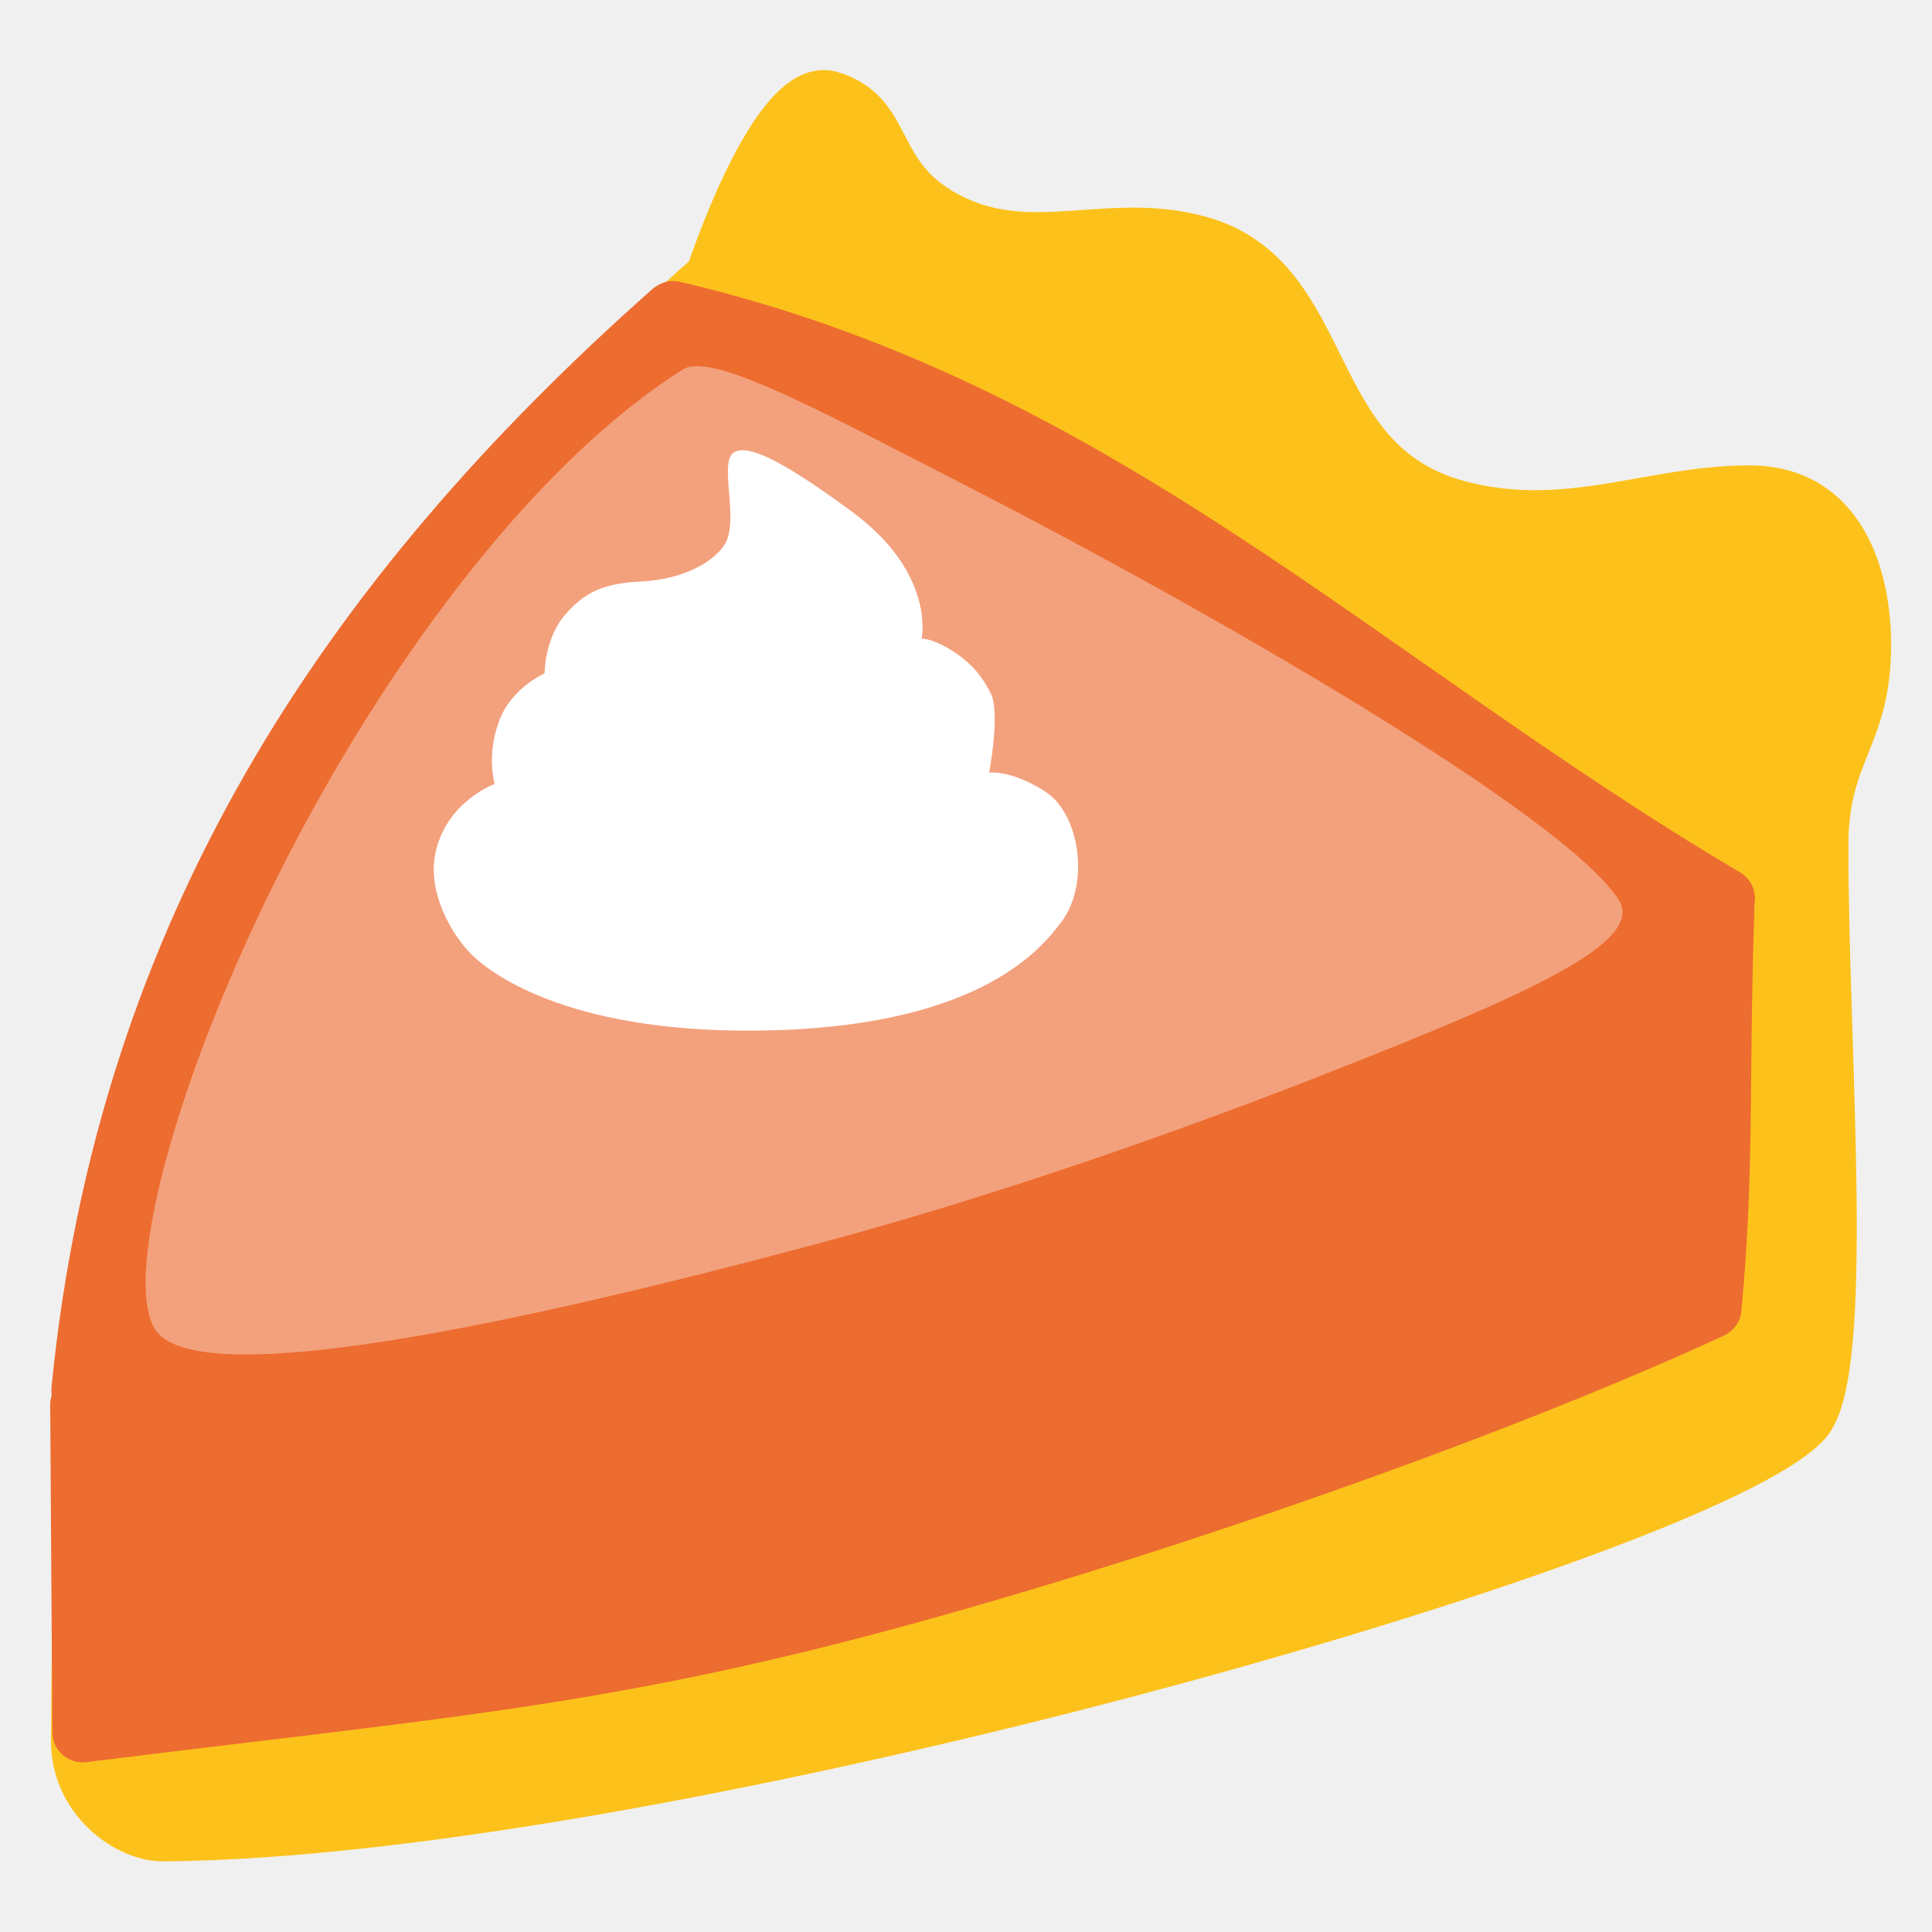
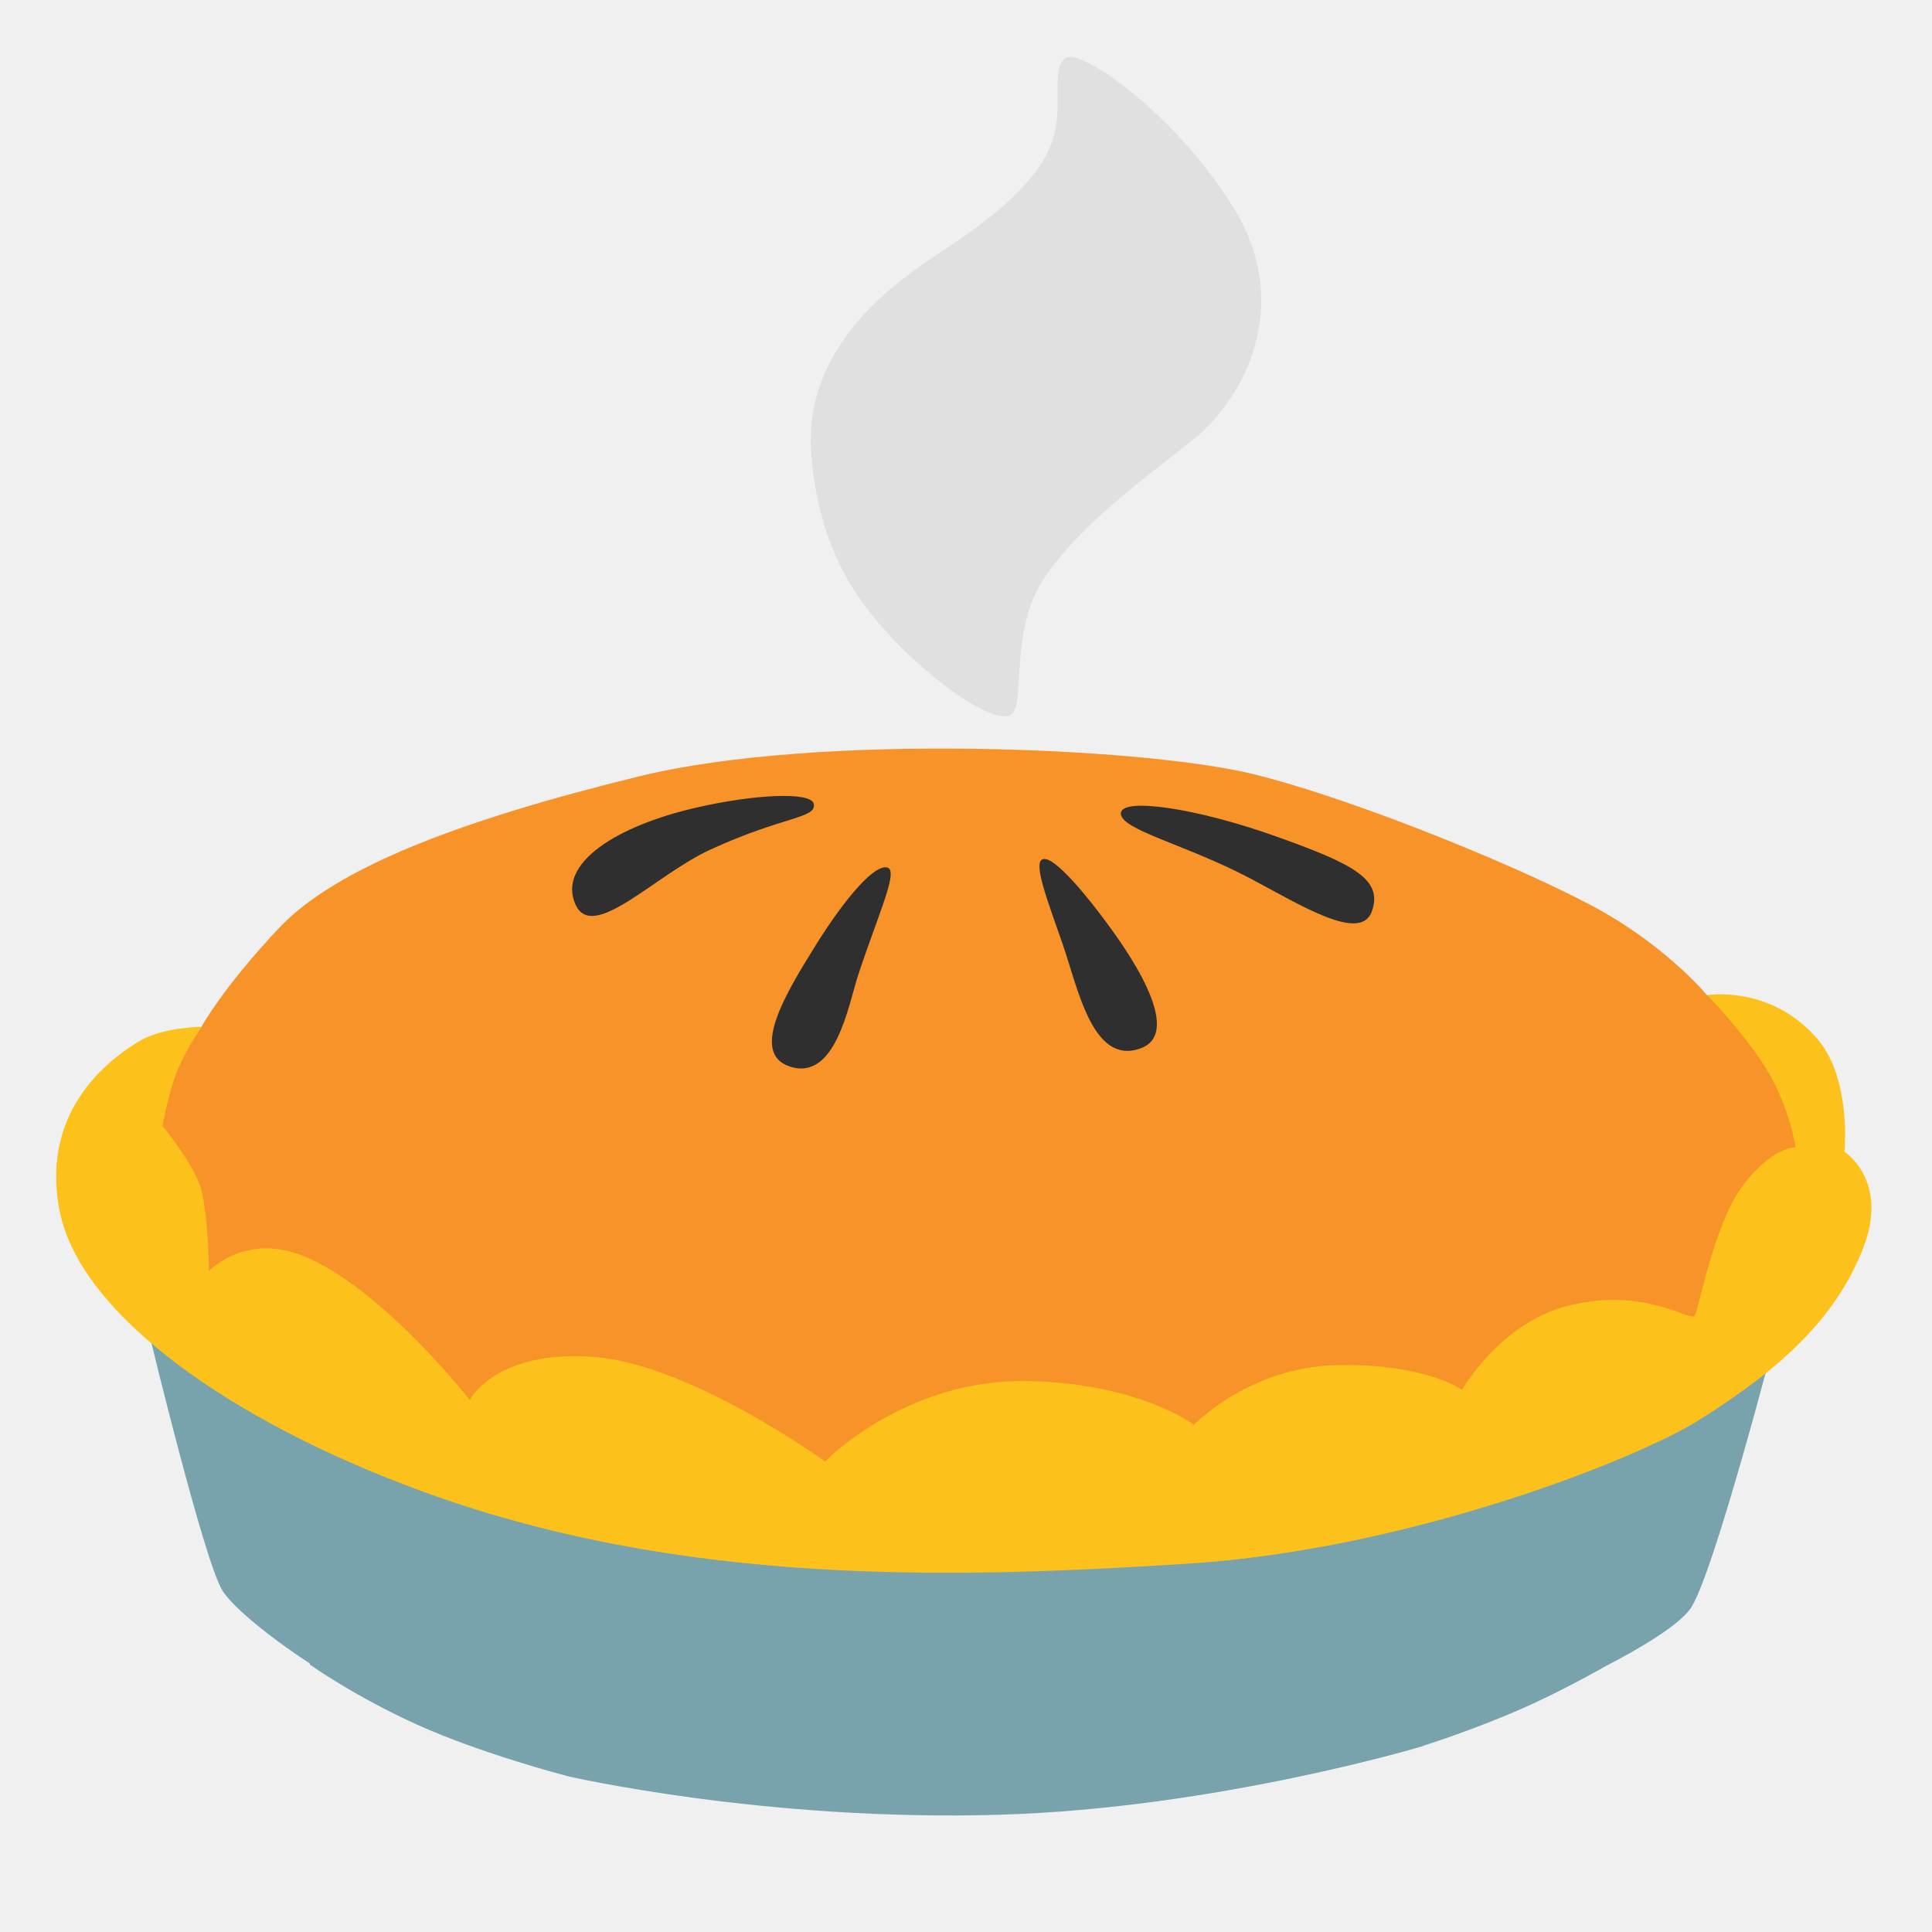
- <svg xmlns="http://www.w3.org/2000/svg" xmlns:xlink="http://www.w3.org/1999/xlink" width="128" height="128" version="1.1" id="svg58">
-   <defs id="defs62" />
-   <linearGradient id="a" gradientTransform="rotate(2.292 65.738 66.222)" gradientUnits="userSpaceOnUse" x1="53.505" x2="53.505" y1="22.295" y2="10.358">
-     <stop offset="0" stop-color="#c29f76" id="stop2" />
-   </linearGradient>
-   <linearGradient id="b" gradientTransform="rotate(2.292 65.738 66.222)" gradientUnits="userSpaceOnUse" x1="70.932" x2="70.932" y1="11.915" y2="29.375">
-     <stop offset=".019" stop-color="#f8dfc2" id="stop7" />
-   </linearGradient>
-   <linearGradient id="c" gradientTransform="rotate(2.292 65.738 66.222)" gradientUnits="userSpaceOnUse" x1="90.734" x2="90.734" y1="19.497" y2="37.69">
-     <stop offset=".019" stop-color="#f8dfc2" id="stop12" />
-   </linearGradient>
-   <linearGradient id="d" gradientTransform="rotate(2.292 65.738 66.222)" gradientUnits="userSpaceOnUse" x1="111.296" x2="111.296" y1="33.427" y2="52.659">
-     <stop offset=".019" stop-color="#f8dfc2" id="stop17" />
-   </linearGradient>
-   <linearGradient id="e" gradientTransform="rotate(2.292 65.738 66.222)" gradientUnits="userSpaceOnUse" x1="63.955" x2="63.955" y1="56.614" y2="113.225">
-     <stop offset="0" stop-color="#a68367" id="stop24" />
-   </linearGradient>
-   <linearGradient id="f" gradientTransform="rotate(2.292 65.738 66.222)" gradientUnits="userSpaceOnUse" x1="7.025" x2="82.139" y1="96.858" y2="35.144">
-     <stop offset=".019" stop-color="#f89d53" id="stop33" />
-   </linearGradient>
-   <path d="M33.31 52.36c.04.01.07.01.11.02-.03.01-.07.03-.1.04-.01-.02-.01-.04-.01-.06z" fill="#fbe2c5" id="path46" />
-   <use xlink:href="#a" overflow="visible" id="use11" transform="translate(79.18644,165.9661)" style="overflow:visible;fill:#fcc21b" x="0" y="0" width="100%" height="100%" />
-   <path style="fill:#fcc21b;fill-opacity:1;stroke:#fcc21b;stroke-width:3.3;stroke-linecap:round;stroke-linejoin:round;stroke-miterlimit:4;stroke-dasharray:none;stroke-opacity:1" d="m 5.36,92.33 c 7.728,-28.229 19.61,-54.783 41.71,-74.07 0,0 4.251,-13.039 7.984,-11.898 4.181,1.277 2.534,5.512 8.111,8.198 5.314,2.559 10.33,-0.21 16.201,1.363 9.164,2.455 6.75,14.735 17.239,17.545 7.185,1.925 12.77,-0.985 19.285,-0.985 6.182,0 7.752,5.871 7.752,10.256 0,6.174 -2.835,7.007 -2.835,13.352 0,39.264 -75.447,28.76 -115.447,36.239 z" id="path880" />
-   <path style="fill:#fcc21b;fill-opacity:1;stroke:#fcc21b;stroke-width:3.3;stroke-linecap:round;stroke-linejoin:round;stroke-miterlimit:4;stroke-dasharray:none;stroke-opacity:1" d="m 5.36,92.33 c 0,0 -0.281,14.029 -0.331,23.018 -0.021,3.822 3.379,6.343 5.805,6.324 C 43.895,121.417 112.612,101.835 119.657,94.251 c 2.984,-3.212 1.151,-24.559 1.151,-38.16" id="path882" />
-   <path style="fill:#ed6c30;fill-opacity:1;stroke:#ed6c30;stroke-width:4;stroke-linecap:round;stroke-linejoin:round;stroke-miterlimit:4;stroke-dasharray:none;stroke-opacity:1" d="m 5.326,93.076 0.145,21.686 c 22.322,-2.781 33.196,-3.567 50.778,-8.128 17.524,-4.546 41.769,-12.859 57.131,-19.966 0.881,-9.323 0.465,-15.568 0.856,-26.398" id="path890" />
-   <path style="fill:#f3a17d;fill-opacity:1;stroke:none;stroke-width:4;stroke-linecap:round;stroke-linejoin:round;stroke-miterlimit:4;stroke-dasharray:none;stroke-dashoffset:0;stroke-opacity:1" d="M 5.86,93.706 C 12.594,66.372 24.027,40.283 44.541,20.094 72.447,26.621 89.787,44.554 114.228,59.001 81.793,78.568 48.995,87.387 5.86,93.706 Z" id="path888-3" />
-   <path id="path888" style="color:#000000;font-style:normal;font-variant:normal;font-weight:normal;font-stretch:normal;font-size:medium;line-height:normal;font-family:sans-serif;font-variant-ligatures:normal;font-variant-position:normal;font-variant-caps:normal;font-variant-numeric:normal;font-variant-alternates:normal;font-feature-settings:normal;text-indent:0;text-align:start;text-decoration:none;text-decoration-line:none;text-decoration-style:solid;text-decoration-color:#000000;letter-spacing:normal;word-spacing:normal;text-transform:none;writing-mode:lr-tb;direction:ltr;text-orientation:mixed;dominant-baseline:auto;baseline-shift:baseline;text-anchor:start;white-space:normal;shape-padding:0;clip-rule:nonzero;display:inline;overflow:visible;visibility:visible;opacity:1;isolation:auto;mix-blend-mode:normal;color-interpolation:sRGB;color-interpolation-filters:linearRGB;solid-color:#000000;solid-opacity:1;vector-effect:none;fill:#ed6c30;fill-opacity:1;fill-rule:nonzero;stroke:none;stroke-width:4;stroke-linecap:round;stroke-linejoin:round;stroke-miterlimit:4;stroke-dasharray:none;stroke-dashoffset:0;stroke-opacity:1;color-rendering:auto;image-rendering:auto;shape-rendering:auto;text-rendering:auto;enable-background:accumulate" d="m 44.643,18.617 c -0.545,-0.016 -1.053,0.211 -1.461,0.572 C 21.58,38.331 6.486,60.878 3.418,91.852 3.278,93.265 4.245,94.515 5.65,94.309 48.846,87.98 82.527,81.008 115.303,61.236 c 1.297,-0.782 1.288,-2.665 -0.016,-3.436 C 91.114,43.512 73.556,25.339 45.039,18.668 44.909,18.638 44.776,18.621 44.643,18.617 Z m 1.545,5.641 c 2.747,-5.94e-4 9.173,3.484 17.758,7.889 16.819,8.629 39.692,21.9 43.285,27.447 1.832,2.829 -6.057,6.295 -19.043,11.408 -9.799,3.858 -21.94,8.151 -33.705,11.311 -21.056,5.655 -41.763,9.964 -44.25,5.697 C 8.1,84.351 11.951,70.224 19.594,55.725 26.135,43.314 35.558,30.58 45.24,24.479 45.478,24.329 45.795,24.258 46.188,24.258 Z" />
-   <path id="path17351" d="m 48.646,29.958 c -1.107,0.639 0.454,4.673 -0.719,6.248 -0.921,1.238 -2.94,2.204 -5.488,2.323 -2.548,0.12 -3.751,0.768 -4.987,2.185 -1.377,1.581 -1.372,3.899 -1.372,3.899 0,0 -2.179,0.938 -3.003,3.13 -0.867,2.305 -0.304,4.195 -0.304,4.195 0,0 -3.188,1.153 -3.919,4.554 -0.558,2.601 1.028,5.394 2.399,6.754 1.372,1.36 6.817,5.405 20.087,5.011 13.996,-0.415 17.822,-5.684 18.946,-7.133 1.95,-2.511 1.253,-7.171 -0.986,-8.644 -2.239,-1.48 -3.768,-1.297 -3.768,-1.297 0,0 0.764,-3.962 0.103,-5.259 -0.661,-1.297 -1.426,-2.129 -2.694,-2.897 -1.274,-0.768 -1.881,-0.712 -1.881,-0.712 0,0 0.959,-4.32 -4.625,-8.42 -3.767,-2.766 -6.682,-4.576 -7.789,-3.937 z" style="clip-rule:evenodd;fill:#ffffff;fill-rule:nonzero;stroke-width:1;stroke-linejoin:round;stroke-miterlimit:2" />
+ <svg xmlns="http://www.w3.org/2000/svg" version="1.1" id="Layer_2" x="0px" y="0px" viewBox="0 0 128 128" style="enable-background:new 0 0 128 128;" xml:space="preserve">
+   <defs id="defs46708" />
+   <path id="path46664" style="fill:#78a3ad;fill-opacity:1" d="M 117.85 87.67 L 68.859 99.801 L 9.949 88.641 C 9.949 88.641 13.51 103.379 14.73 105.369 C 15.346 106.373 17.557 108.257 20.514 110.203 L 20.539 110.289 C 20.539 110.289 23.47 112.38 27.65 114.27 C 31.866 116.179 37.466 117.638 37.529 117.654 L 37.529 117.66 C 37.529 117.66 50.61 120.7 66.26 120.23 C 80.62 119.8 94.289 115.68 94.289 115.68 L 94.293 115.662 C 94.36 115.641 97.516 114.655 100.811 113.211 C 103.371 112.091 106.16 110.51 106.16 110.51 L 106.162 110.502 C 108.819 109.133 111.111 107.727 111.949 106.641 C 113.469 104.671 117.85 87.67 117.85 87.67 z " />
+   <radialGradient id="SVGID_1_" cx="65.727" cy="51.905" r="43.314" gradientTransform="matrix(1.028679e-13 1 -2.179 2.241511e-13 178.8293 -13.8216)" gradientUnits="userSpaceOnUse">
+     <stop offset="0.386" style="stop-color:#FAC470" id="stop46672" />
+     <stop offset="0.767" style="stop-color:#ED9C2C" id="stop46674" />
+   </radialGradient>
+   <path style="fill:#f79329;fill-opacity:1" d="M8.68,72.58c0,1.17,1.28,10.98,1.28,10.98s2.92,4.09,4.44,4.91  c1.52,0.82,23.71,8.18,24.64,8.41s34.45,1.52,36.91,1.52s29.2-6.31,29.2-6.31l15.17-7.37c0,0,0.73-6.52,0.73-7.1  s-1.71-8.07-2.34-8.64c-0.89-0.81-5.62-3.05-5.62-3.05s-2.43-2.94-6.73-5.43c-4.42-2.55-16.24-7.47-23.36-9.22  c-7.12-1.75-28.77-2.76-40.68,0.16c-11.91,2.92-20.09,6.07-23.83,10.04s-5.14,6.54-5.14,6.54L8.68,72.58z" id="path46677" />
+   <path style="fill:#2f2f2f;fill-opacity:1" d="M53.91,53.25c0.22,0.98-1.97,0.8-6.83,3.03c-3.69,1.69-7.83,6.2-8.96,3.63  c-1.2-2.71,2.73-5.2,8.04-6.41C50.04,52.61,53.73,52.45,53.91,53.25z" id="path46679" />
+   <path style="fill:#2f2f2f;fill-opacity:1" d="M58.84,57.5c-0.81-0.37-2.83,1.97-4.75,5.05c-1.92,3.08-4.45,7.16-1.82,8.09  c3.08,1.09,3.94-4.06,4.58-6.02C58.09,60.82,59.51,57.8,58.84,57.5z" id="path46681" />
+   <path style="fill:#2f2f2f;fill-opacity:1" d="M69.05,56.94c-0.59,0.29,0.33,2.66,1.35,5.6s1.98,8.03,5.13,6.93c3.15-1.09-1.27-7.04-2.12-8.21  C72.19,59.59,69.79,56.57,69.05,56.94z" id="path46683" />
+   <path style="fill:#2f2f2f;fill-opacity:1" d="M74.26,53.88c-0.04,1.09,4.29,2.07,8.52,4.29c3.39,1.79,7.36,4.31,8.11,2.21  c0.75-2.12-1.19-3.13-6.39-4.98C79.31,53.55,74.31,52.8,74.26,53.88z" id="path46685" />
+   <path style="opacity:1;fill:#e0e0e0;fill-opacity:1;stroke-width:1" d="m 70.629,3.816 c -1.168,0.669 0.076,3.53 -1.151,6.13 -1.228,2.599 -4.182,4.758 -6.638,6.417 -2.455,1.659 -9.77,5.994 -9.084,13.851 0.584,6.722 3.42,10.134 6.011,12.733 2.337,2.337 5.528,4.648 6.968,4.504 1.439,-0.144 -0.076,-5.41 2.455,-9.16 2.523,-3.751 6.925,-6.781 10.024,-9.304 3.099,-2.523 6.494,-8.652 2.599,-15.07 C 77.91,7.491 71.636,3.241 70.629,3.816 Z" id="path46687" />
+   <path style="fill:#fcc21b;fill-opacity:1" d="M79.1,94.4c0,0,3.71-3.88,9.57-3.96c5.86-0.09,8.19,1.64,8.19,1.64s2.5-4.38,6.91-5.54  c5.15-1.35,8.25,1.06,8.51,0.63c0.26-0.43,1.25-5.84,2.99-8.34c2.01-2.87,3.69-2.82,3.69-2.82s-0.43-3.04-2.33-5.8  c-1.6-2.33-3.52-4.28-3.52-4.28s4.23-0.7,7.32,2.93c2.25,2.64,1.77,7.45,1.77,7.45s3.02,1.9,1.21,6.46s-5.39,7.91-10.94,11.37  c-3.9,2.44-18.91,8.51-33.8,9.46c-15.57,0.99-33.55,1.52-50.85-4.85C15.38,94.18,5.3,87.12,3.95,80.22  c-1.36-6.9,3.69-10.28,5.26-11.23c1.57-0.95,4.15-0.96,4.15-0.96s-1.24,1.75-1.8,3.42c-0.56,1.68-0.79,3.15-0.79,3.15  s2.02,2.44,2.52,4.07c0.5,1.62,0.56,5.53,0.56,5.53s2.4-2.55,6.27-0.98c5.2,2.11,11,9.53,11,9.53s1.73-3.35,8.22-2.85  s15.32,6.93,15.32,6.93s5.29-5.49,13.44-5.33C75.53,91.65,79.1,94.4,79.1,94.4z" id="path46689" />
</svg>
